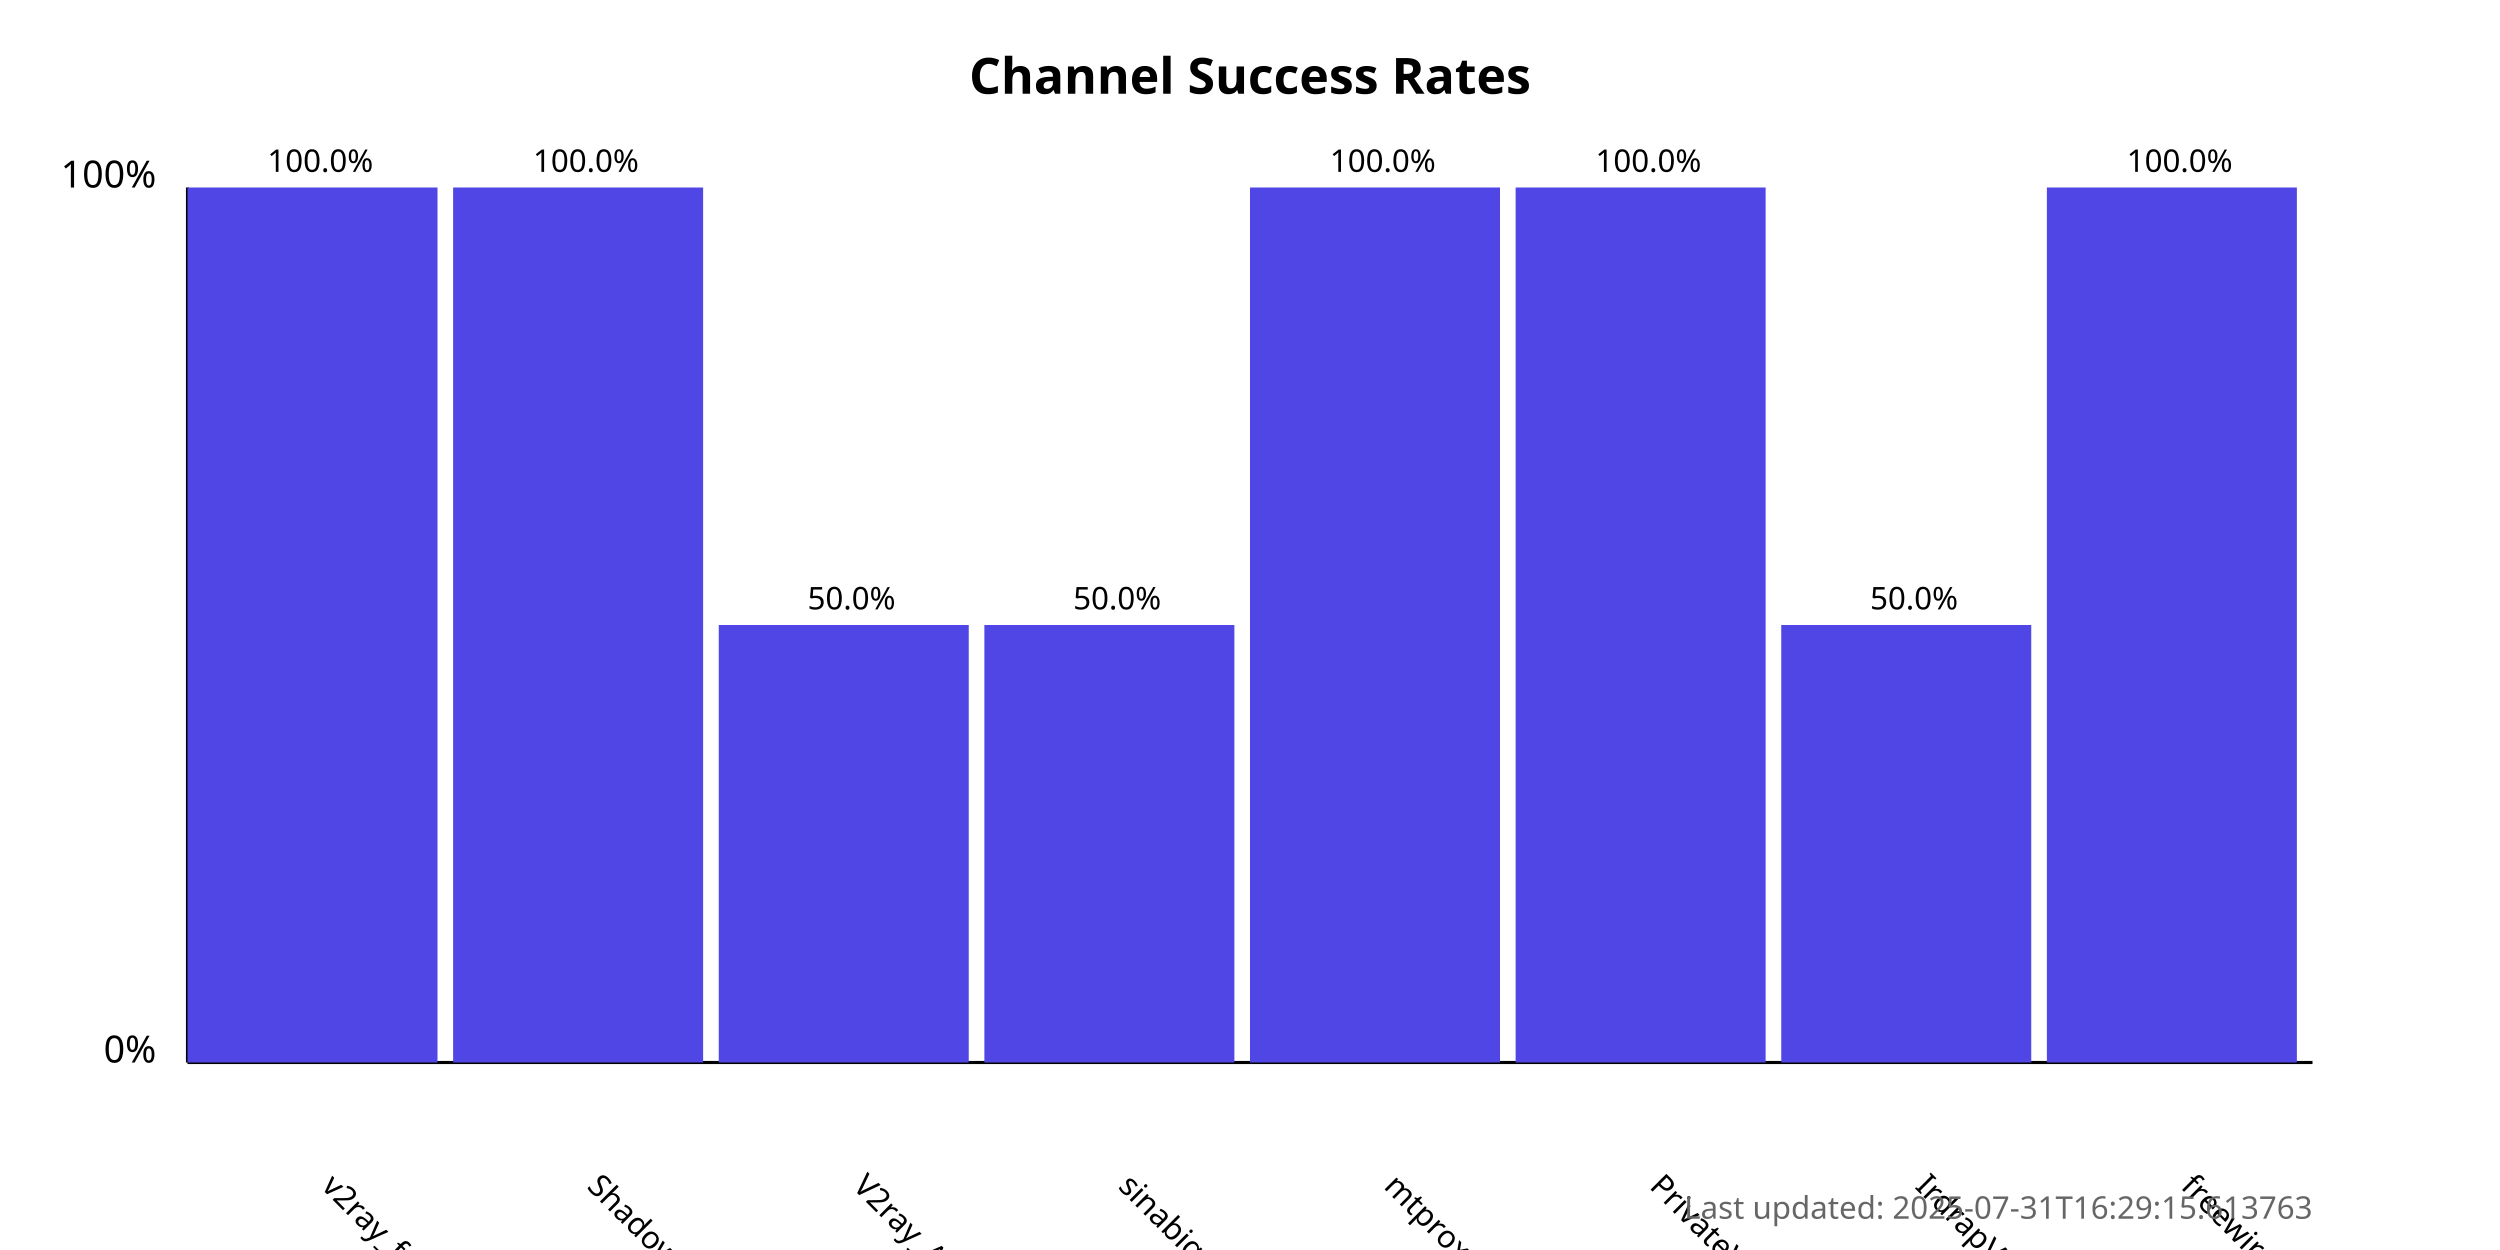
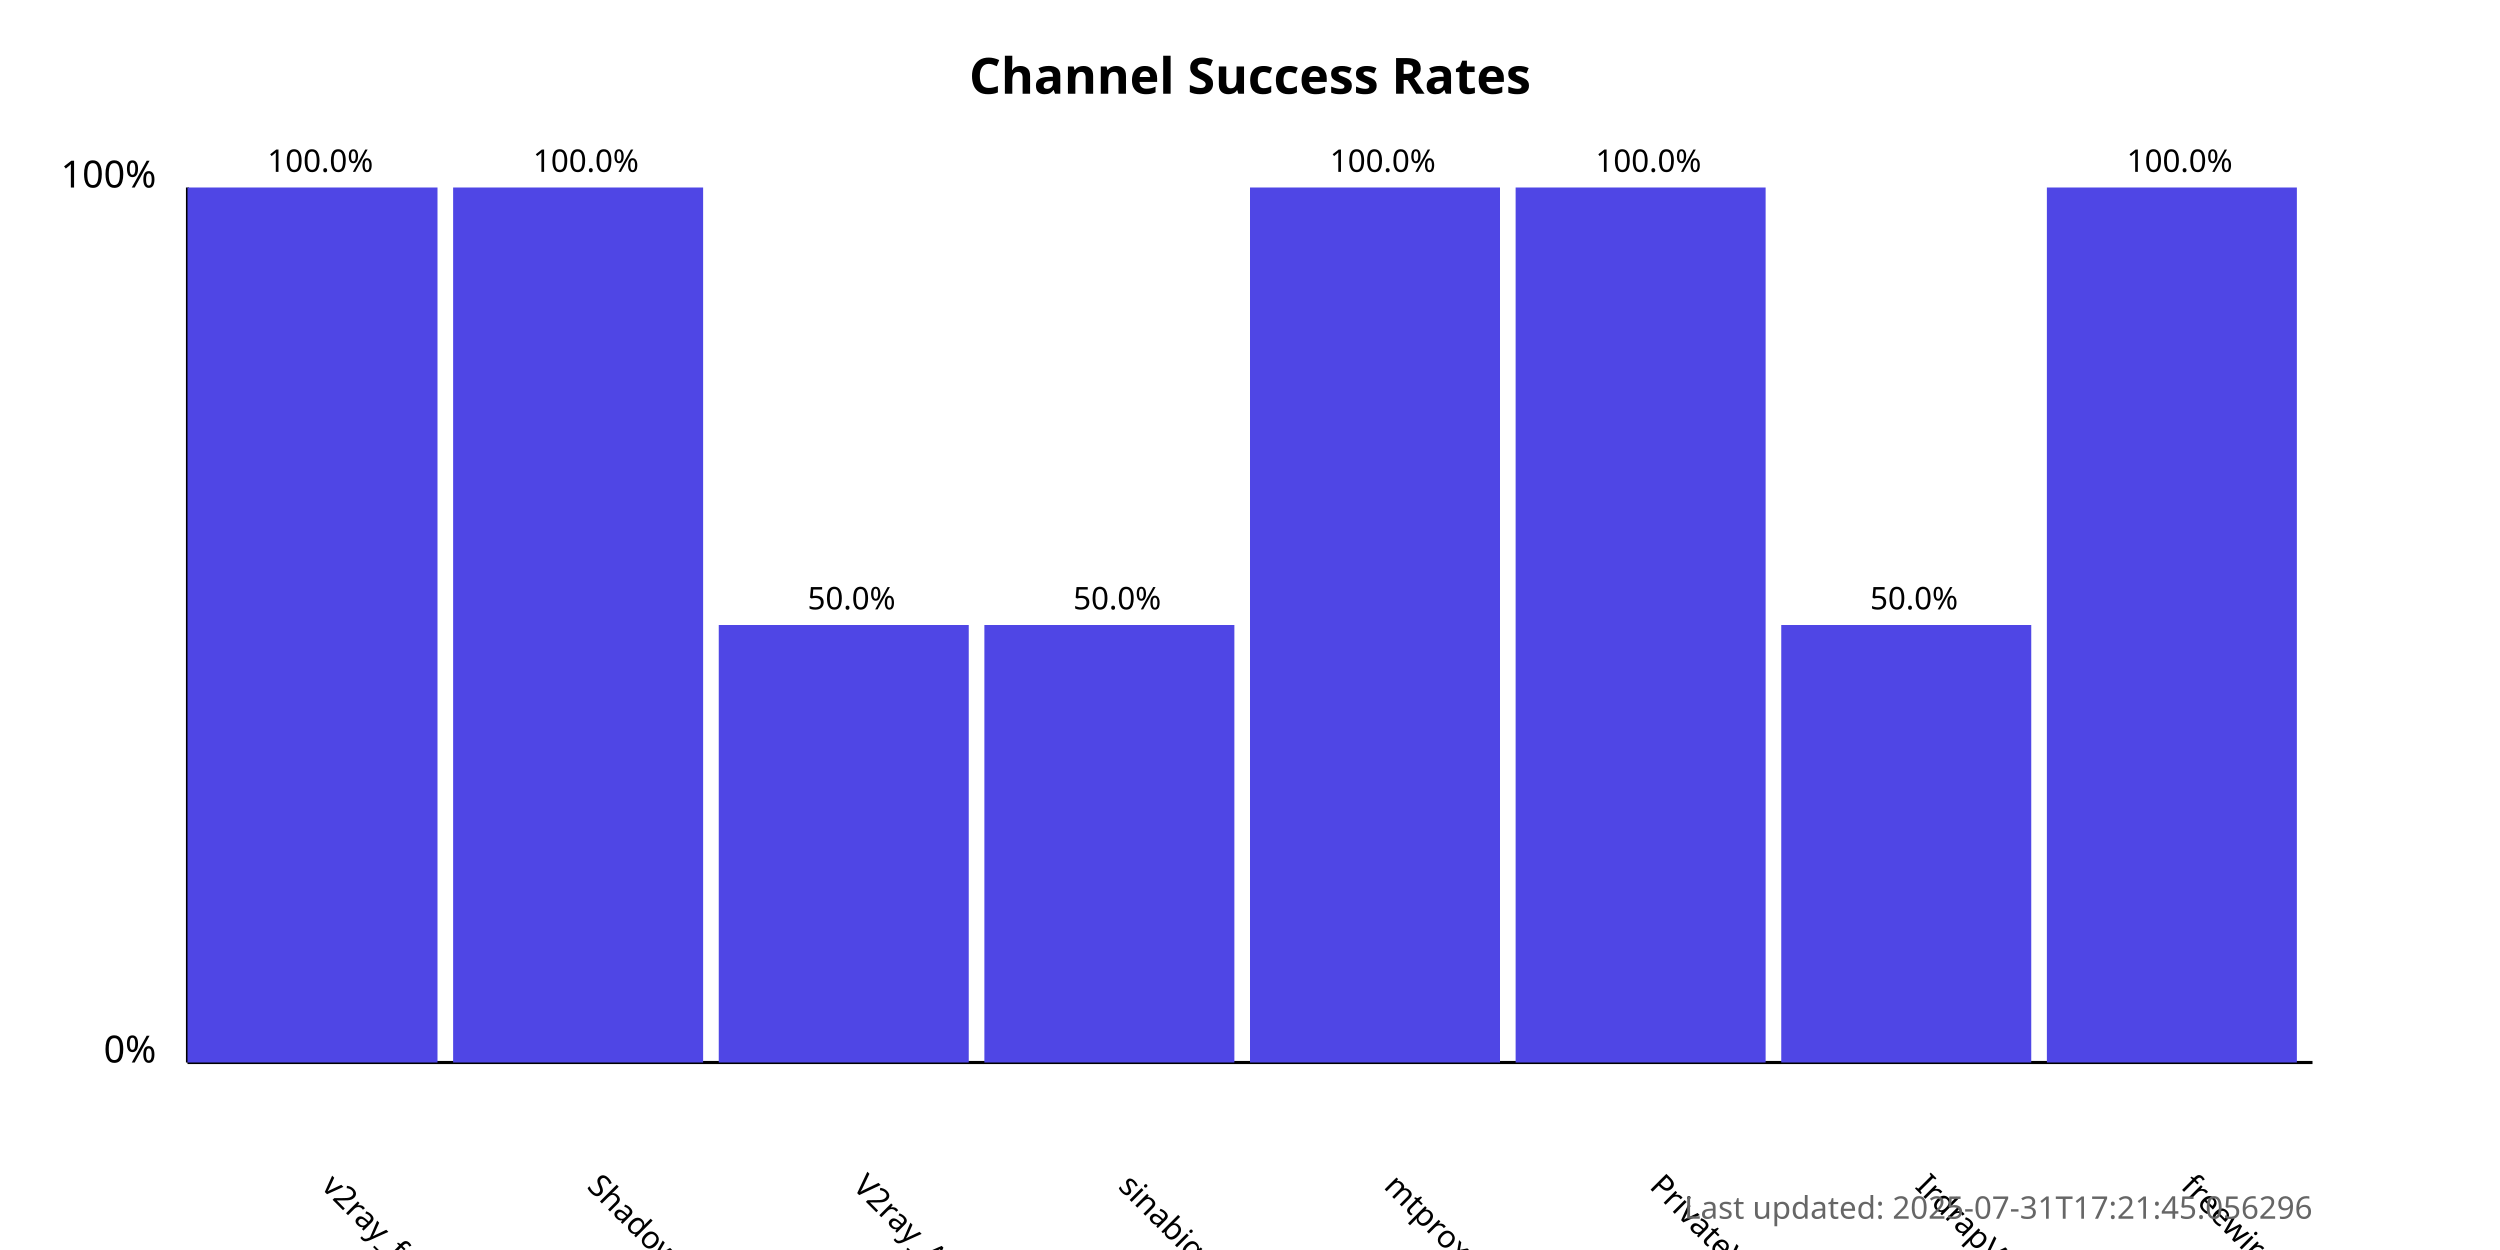
<svg xmlns="http://www.w3.org/2000/svg" width="800" height="400">
  <style>
            .chart-title { font: bold 16px sans-serif; }
            .axis-label { font: 12px sans-serif; }
            .tick-label { font: 10px sans-serif; }
            .bar { fill: #4f46e5; }
            .bar:hover { fill: #6366f1; }
            .timestamp { font: 10px sans-serif; fill: #666; }
        </style>
  <text x="400.0" y="30" text-anchor="middle" class="chart-title">
            Channel Success Rates
        </text>
  <line x1="60" y1="340" x2="60" y2="60" stroke="black" stroke-width="1" />
  <line x1="60" y1="340" x2="740" y2="340" stroke="black" stroke-width="1" />
  <text x="50" y="340" text-anchor="end" class="axis-label">0%</text>
  <text x="50" y="60" text-anchor="end" class="axis-label">100%</text>
  <g>
    <rect x="60" y="60.0" width="80.0" height="280.0" class="bar" />
    <text x="102.5" y="380" transform="rotate(45, 102.5, 380)" text-anchor="start" class="tick-label">
                v2ray_free_conf
            </text>
    <text x="102.5" y="55.0" text-anchor="middle" class="tick-label">
                100.0%
            </text>
  </g>
  <g>
    <rect x="145.0" y="60.0" width="80.0" height="280.0" class="bar" />
    <text x="187.5" y="380" transform="rotate(45, 187.5, 380)" text-anchor="start" class="tick-label">
                ShadowProxy66
            </text>
    <text x="187.5" y="55.0" text-anchor="middle" class="tick-label">
                100.0%
            </text>
  </g>
  <g>
    <rect x="230.0" y="200.0" width="80.0" height="140.0" class="bar" />
    <text x="272.5" y="380" transform="rotate(45, 272.5, 380)" text-anchor="start" class="tick-label">
                V2ray_Alpha
            </text>
    <text x="272.5" y="195.0" text-anchor="middle" class="tick-label">
                50.0%
            </text>
  </g>
  <g>
    <rect x="315.0" y="200.0" width="80.0" height="140.0" class="bar" />
    <text x="357.5" y="380" transform="rotate(45, 357.5, 380)" text-anchor="start" class="tick-label">
                sinabigo
            </text>
    <text x="357.5" y="195.0" text-anchor="middle" class="tick-label">
                50.0%
            </text>
  </g>
  <g>
    <rect x="400.0" y="60.0" width="80.0" height="280.0" class="bar" />
    <text x="442.5" y="380" transform="rotate(45, 442.5, 380)" text-anchor="start" class="tick-label">
                mtproxy_lists
            </text>
    <text x="442.5" y="55.0" text-anchor="middle" class="tick-label">
                100.0%
            </text>
  </g>
  <g>
    <rect x="485.0" y="60.0" width="80.0" height="280.0" class="bar" />
    <text x="527.5" y="380" transform="rotate(45, 527.5, 380)" text-anchor="start" class="tick-label">
                PrivateVPNs
            </text>
    <text x="527.5" y="55.0" text-anchor="middle" class="tick-label">
                100.0%
            </text>
  </g>
  <g>
    <rect x="570.0" y="200.0" width="80.0" height="140.0" class="bar" />
    <text x="612.5" y="380" transform="rotate(45, 612.5, 380)" text-anchor="start" class="tick-label">
                IrdrapVPNnews
            </text>
    <text x="612.5" y="195.0" text-anchor="middle" class="tick-label">
                50.0%
            </text>
  </g>
  <g>
    <rect x="655.0" y="60.0" width="80.0" height="280.0" class="bar" />
    <text x="697.5" y="380" transform="rotate(45, 697.5, 380)" text-anchor="start" class="tick-label">
                freewireguard
            </text>
    <text x="697.5" y="55.0" text-anchor="middle" class="tick-label">
                100.0%
            </text>
  </g>
  <text x="740" y="390" text-anchor="end" class="timestamp">
-             Last updated: 2025-07-31T16:29:15.613763
+             Last updated: 2025-07-31T17:21:45.056296
        </text>
</svg>
